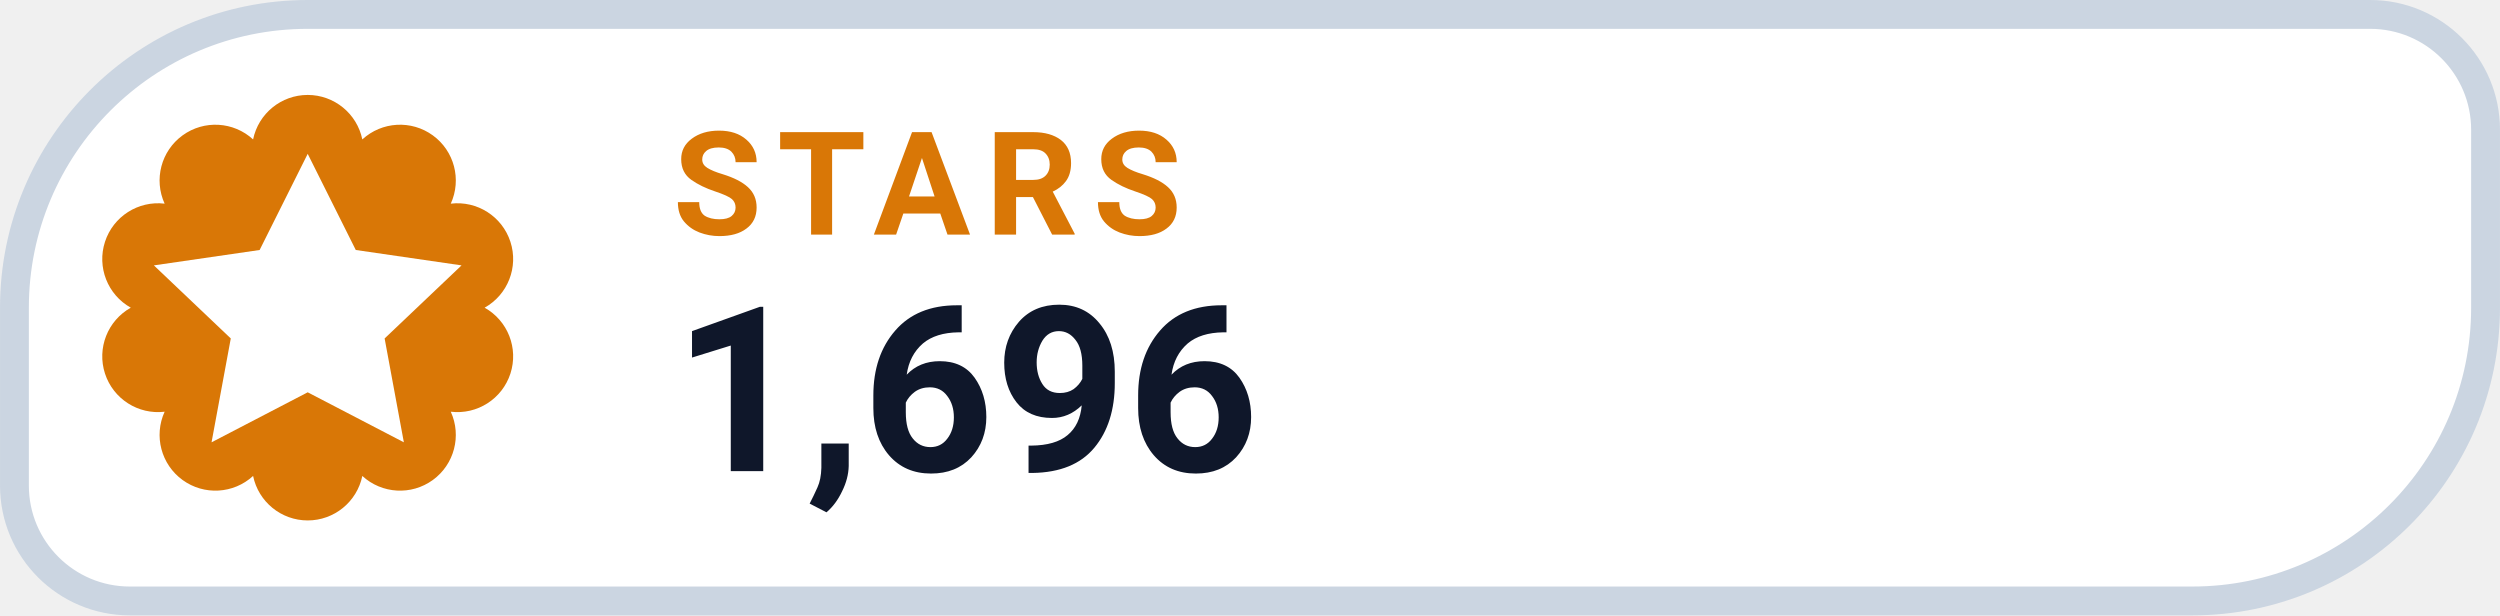
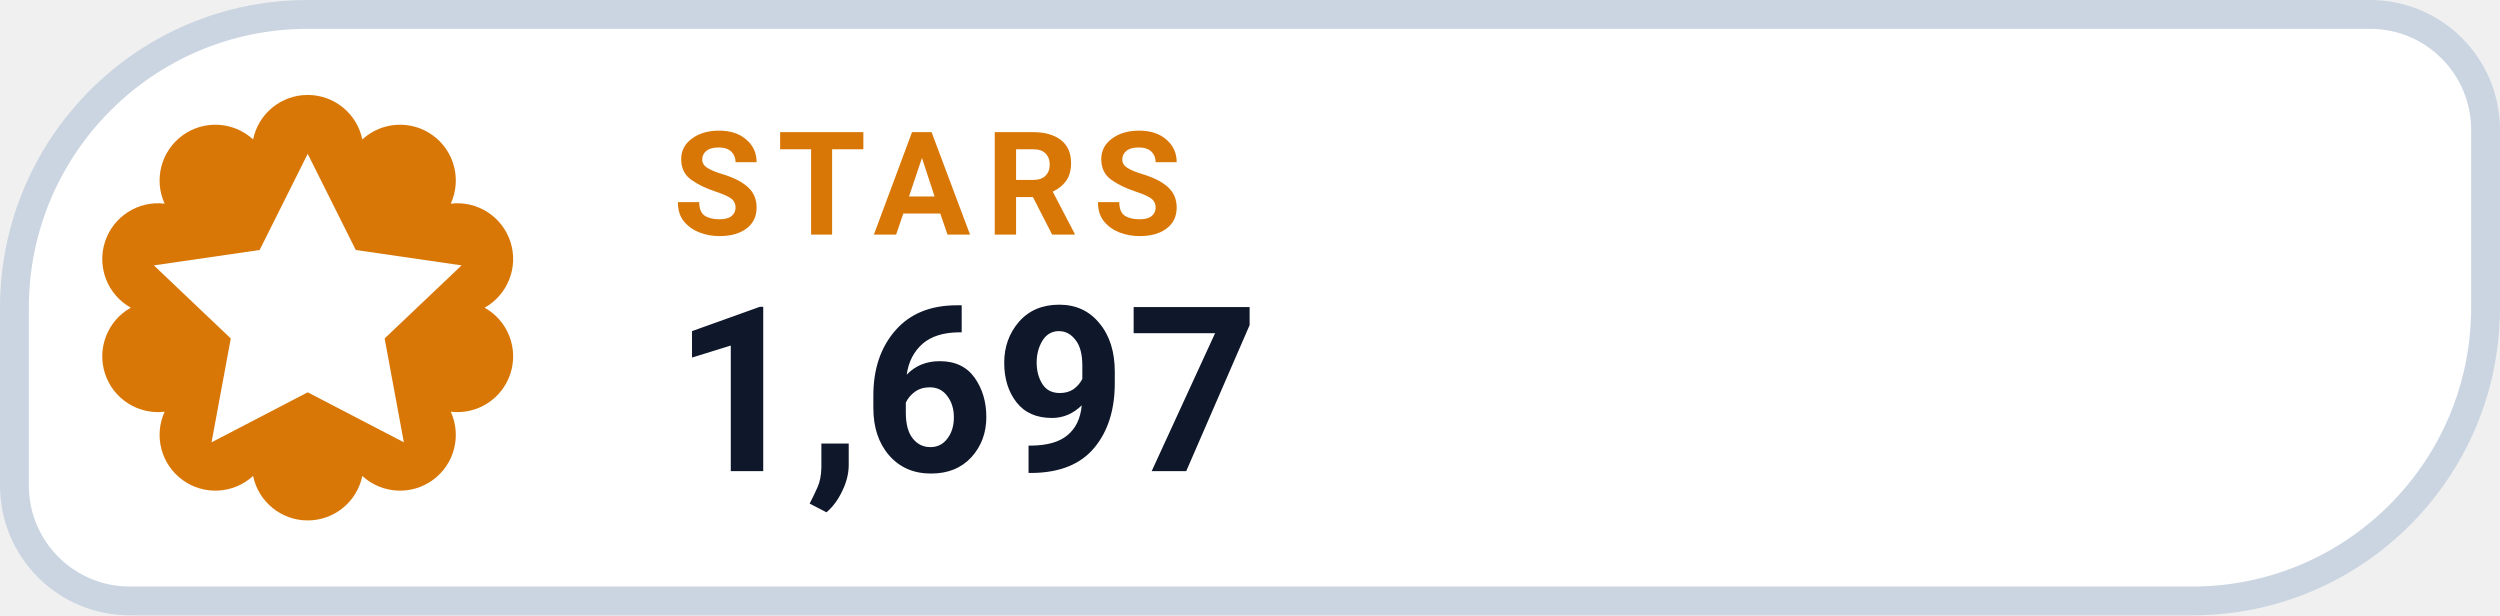
- <svg xmlns="http://www.w3.org/2000/svg" width="126" height="31.015" viewBox="0 0 130 32" role="img" aria-label="STARS 1,696">
+ <svg xmlns="http://www.w3.org/2000/svg" width="126" height="31.015" viewBox="0 0 130 32" role="img" aria-label="STARS 1,697">
  <path d="M 16.00 0.75 H 123.25 A 6.00 6.00 0 0 1 129.25 6.75 V 16.00 A 15.25 15.25 0 0 1 114.00 31.25 H 6.75 A 6.00 6.00 0 0 1 0.75 25.25 V 16.00 A 15.25 15.25 0 0 1 16.00 0.75 Z" fill="#FFFFFF" stroke="#CBD5E1" stroke-width="1.5" />
  <path d="M 13.16 7.25 A 2.90 2.90 0 0 1 18.84 7.25 A 2.90 2.90 0 0 1 23.44 10.59 A 2.90 2.90 0 0 1 25.20 16.00 A 2.90 2.90 0 0 1 23.44 21.41 A 2.90 2.90 0 0 1 18.84 24.75 A 2.90 2.90 0 0 1 13.16 24.75 A 2.90 2.90 0 0 1 8.56 21.41 A 2.90 2.90 0 0 1 6.80 16.00 A 2.90 2.90 0 0 1 8.56 10.59 A 2.90 2.90 0 0 1 13.16 7.25 Z" fill="#D97706" />
  <g transform="translate(16 16)" style="color:#FFFFFF;">
    <path d="M0 -8 l2.5 5 5.5 .8 -4 3.8 1 5.4 -5 -2.6 -5 2.6 1 -5.4 -4 -3.8 5.5 -.8 Z" fill="currentColor" />
  </g>
  <text x="35" y="12.2" fill="#D97706" font-family="-apple-system,BlinkMacSystemFont,'Segoe UI',Roboto,Helvetica,Arial,sans-serif" font-size="7.5" font-weight="700" letter-spacing=".8">STARS</text>
-   <text x="35" y="24.5" fill="#0F172A" font-family="-apple-system,BlinkMacSystemFont,'Segoe UI',Roboto,Helvetica,Arial,sans-serif" font-size="12" font-weight="750">1,696</text>
+   <text x="35" y="24.5" fill="#0F172A" font-family="-apple-system,BlinkMacSystemFont,'Segoe UI',Roboto,Helvetica,Arial,sans-serif" font-size="12" font-weight="750">1,697</text>
</svg>
